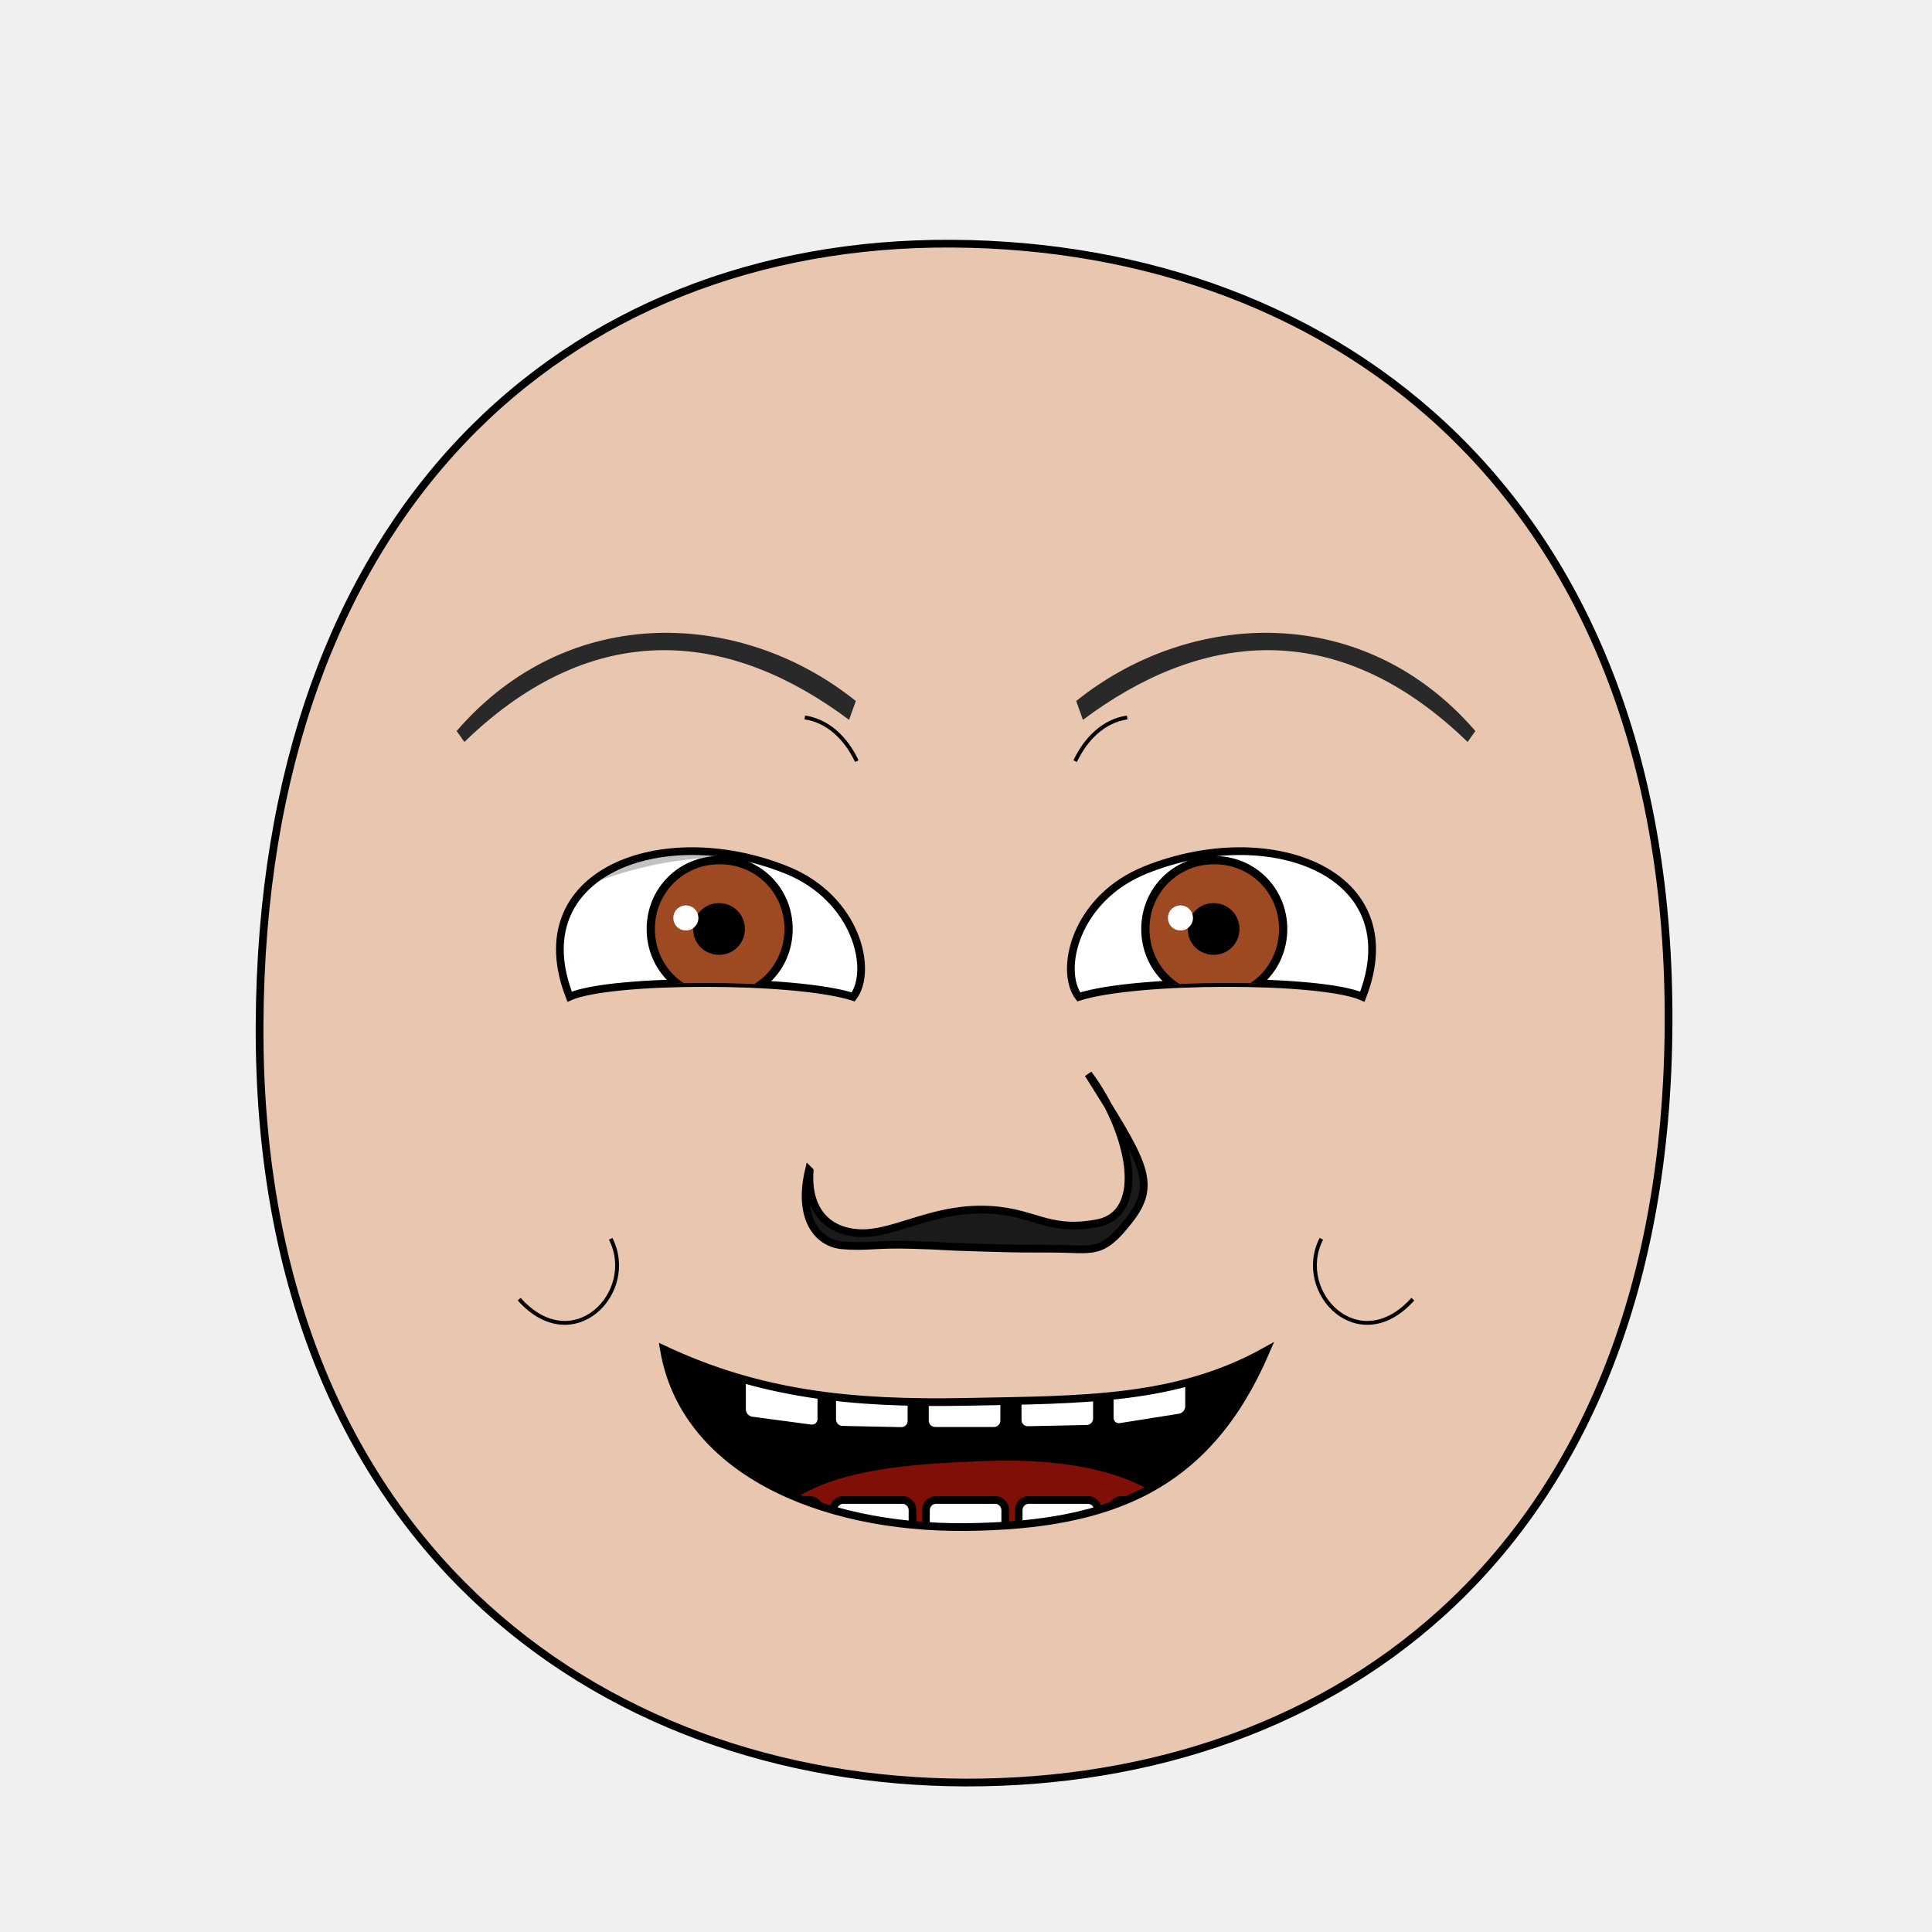
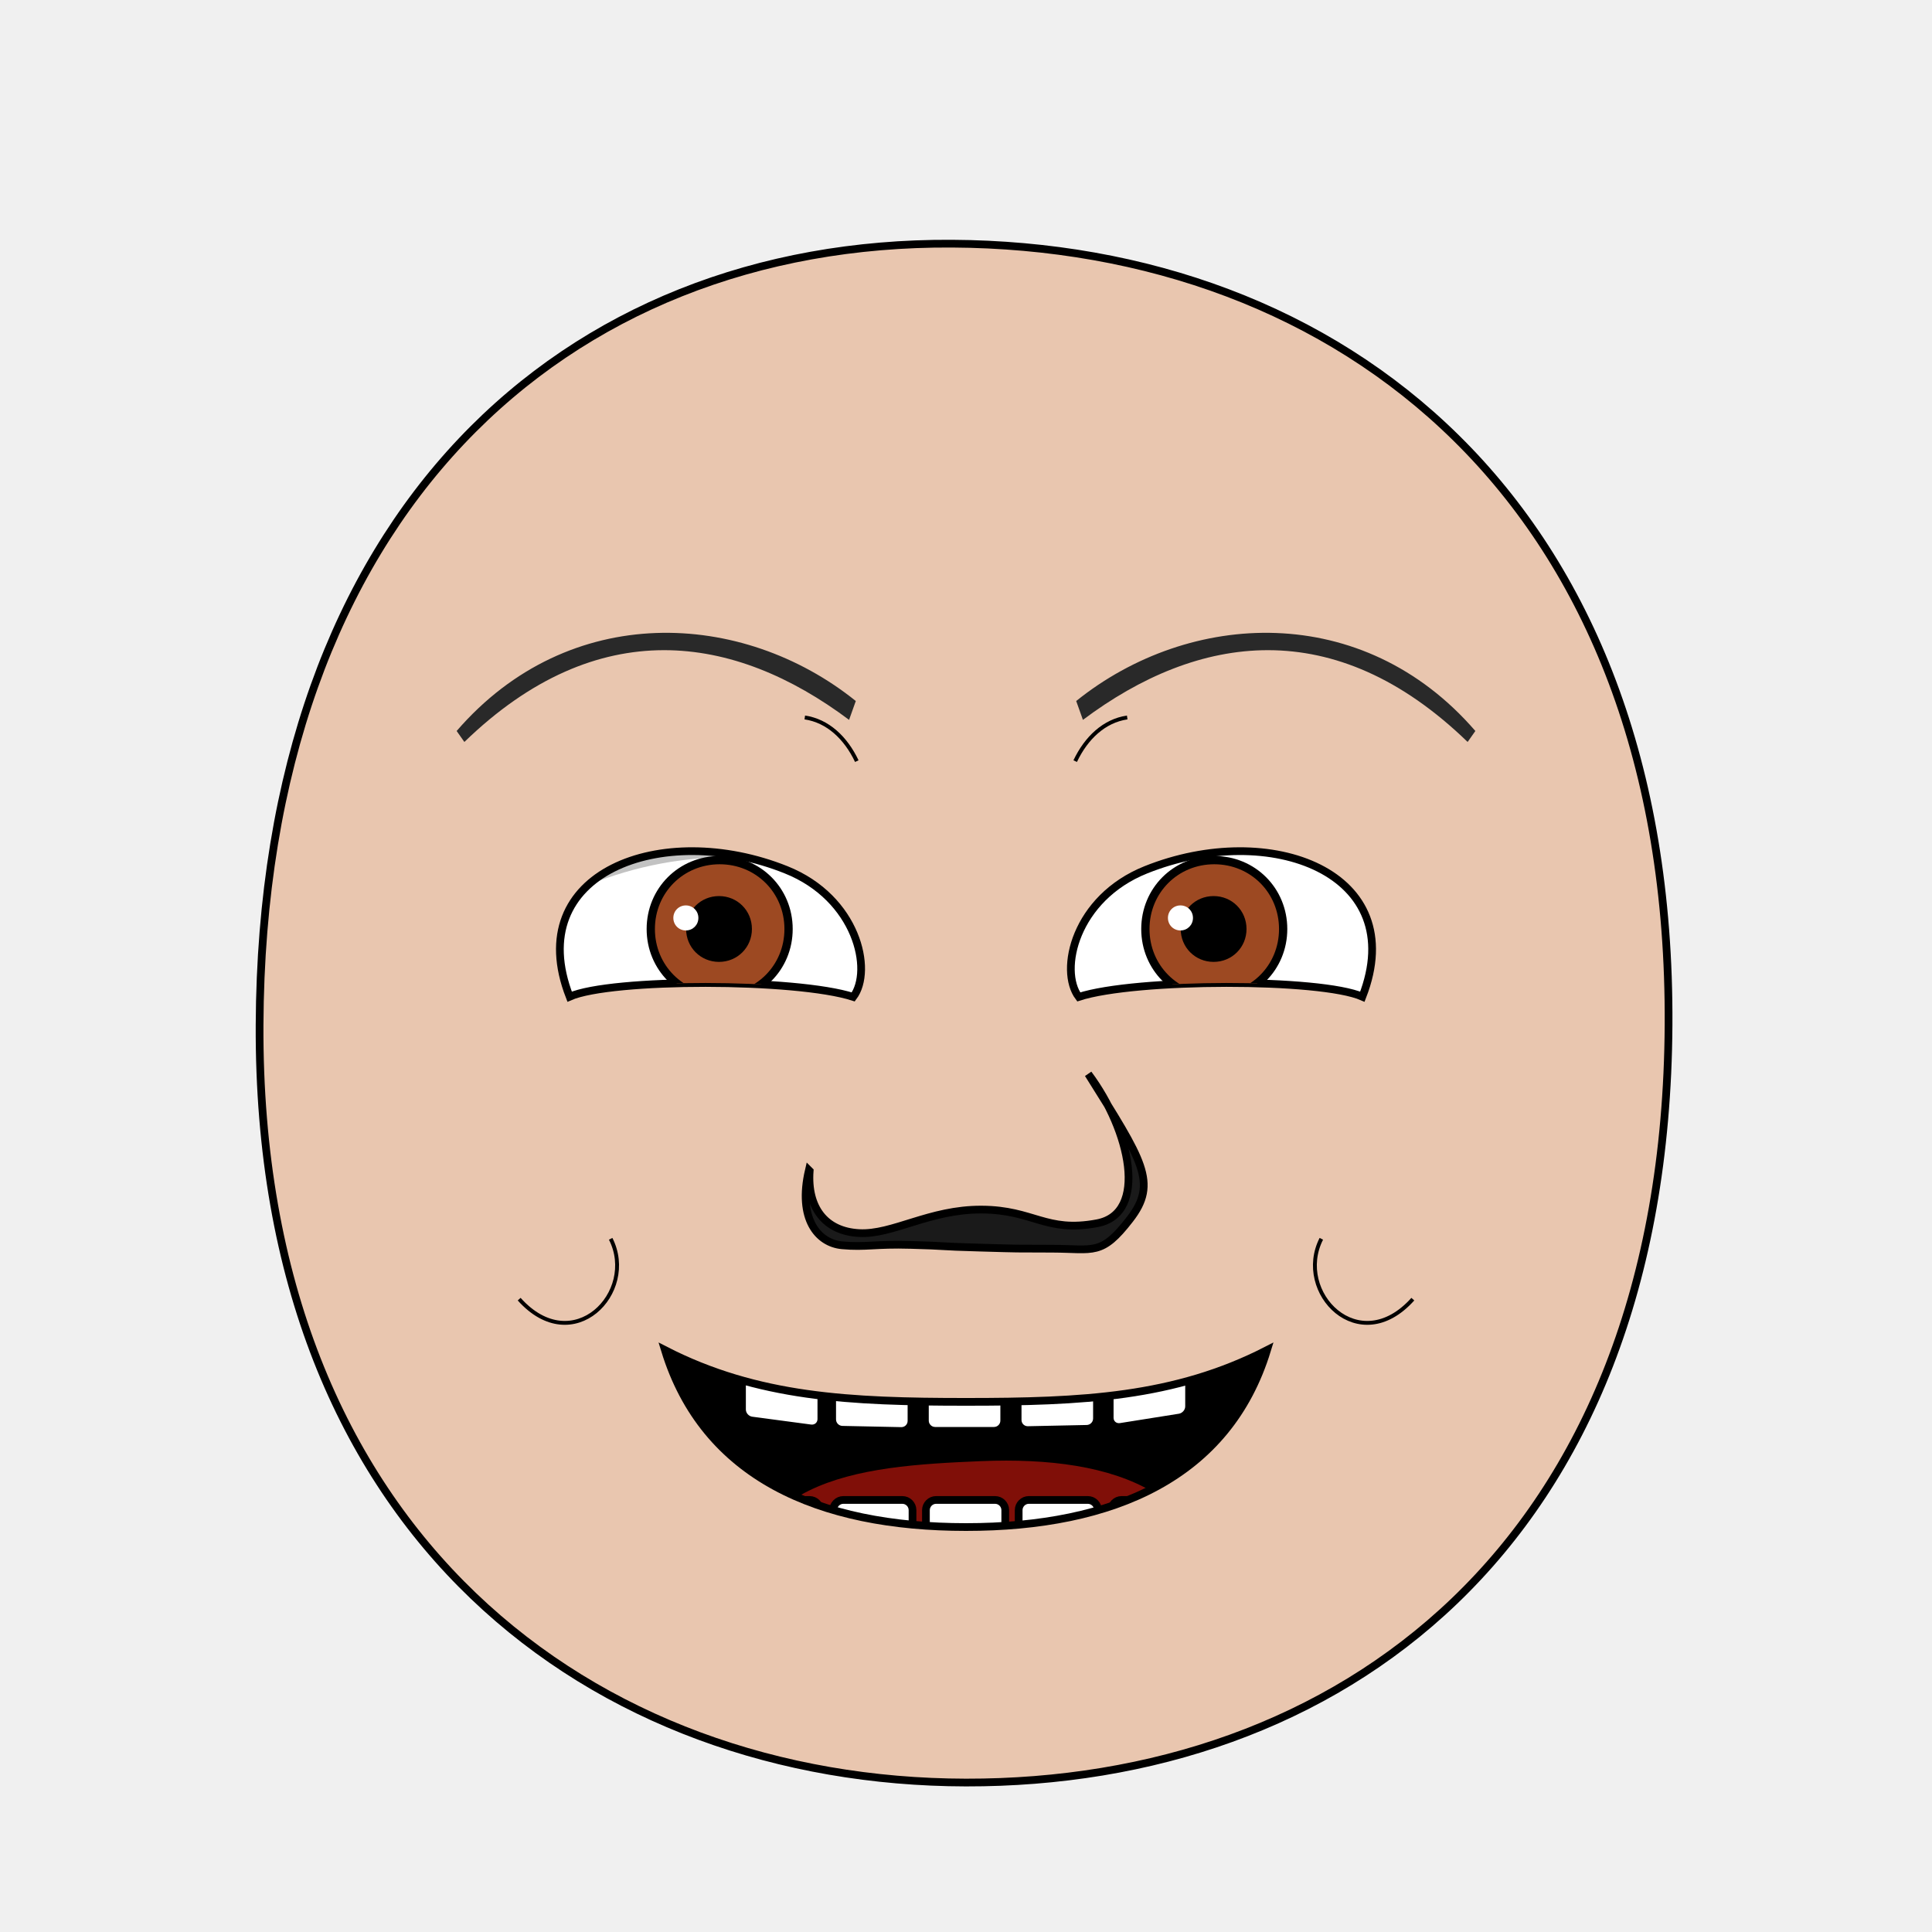
<svg xmlns="http://www.w3.org/2000/svg" xmlns:xlink="http://www.w3.org/1999/xlink" viewBox="0 0 250 250" id="emoticon-front-view" height="100%" width="100%" version="1.1">
  <defs id="defs">
    <clipPath id="clipPath-left-eye">
      <use transform="matrix(1,0,0,1,0,0)" x="0" width="1" xlink:href="#left-eye-outline" height="1" y="0" id="use-left-eye-outline-1">
</use>
    </clipPath>
    <clipPath id="clipPath-right-eye">
      <use transform="matrix(-1,0,0,1,250,0)" id="use-left-eye-outline-2" y="0" height="250" xlink:href="#left-eye-outline" width="250" x="0" morph="fixed">
</use>
    </clipPath>
    <clipPath id="clipPath-mouth" clipPathUnits="userSpaceOnUse">
      <use transform="matrix(1,0,0,1,0,0)" height="250" y="0" x="0" xlink:href="#mouth-outline" id="use-mouth-outline" width="250">
</use>
    </clipPath>
  </defs>
  <g id="head">
    <path d="M 124.98,230.66 C 172.77,230.75 215.51,200.57 215.91,132.64 216.3,64.72 173.26,31.81 123.18,31.53 73.1,31.24 33.88,66.28 33.59,132.64 33.3,199.01 77.19,230.57 124.98,230.66 Z" style="fill:#e9c6af;stroke:#000000;stroke-width:1" id="head-outline">
</path>
  </g>
  <g id="left-eye">
    <path d="M 101.72,112.55 C 110.9,116.22 112.99,125.57 110.41,129 103.04,126.61 79.09,126.59 73.71,128.97 67.46,112.93 85.62,106.1 101.72,112.55 Z" style="fill:#ffffff;stroke:#000000;stroke-width:1" id="left-eye-outline">
</path>
    <g clip-path="url(#clipPath-left-eye)" id="left-eyeball">
      <g id="left-lens">
        <path d="M 1,0.5 C 1,0.78 0.78,1 0.5,1 0.22,1 0,0.78 0,0.5 0,0.22 0.22,0 0.5,0 0.78,0 1,0.22 1,0.5 z" transform="matrix(17.83,0,0,17.83,84.21,111.3)" style="fill:#9d4922;stroke:#000000;stroke-width:0.06" id="iris" morph="relative">
</path>
-         <path d="M 1,0.5 C 1,0.78 0.78,1 0.5,1 0.22,1 0,0.78 0,0.5 0,0.22 0.22,0 0.5,0 0.78,0 1,0.22 1,0.5 z" transform="matrix(5.72,0,0,5.72,90.18,117.35)" style="fill:#000000;stroke:#000000;stroke-width:0.17" id="pupil" morph="relative">
+         <path d="M 1,0.5 C 1,0.78 0.78,1 0.5,1 0.22,1 0,0.78 0,0.5 0,0.22 0.22,0 0.5,0 0.78,0 1,0.22 1,0.5 z" transform="matrix(7.28,0,0,7.28,89.4,116.57)" style="fill:#000000;stroke:#000000;stroke-width:0.17" id="pupil" morph="relative">
</path>
        <path d="M 1,0.5 C 1,0.78 0.78,1 0.5,1 0.22,1 0,0.78 0,0.5 0,0.22 0.22,0 0.5,0 0.78,0 1,0.22 1,0.5 z" transform="matrix(3.24,0,0,3.24,87.13,117.16)" style="fill:#ffffff;stroke:none" id="glare" morph="transform-only">
</path>
      </g>
      <path d="M 50,75 125,75 125,118.99 C 101.42,107.19 74.82,105.21 50,134.65 Z" style="opacity:0.24;fill:#000000;stroke:#000000;stroke-width:0px" id="left-lid-shadow">
</path>
    </g>
  </g>
  <g id="right-eye">
    <use transform="matrix(-1,0,0,1,250,0)" id="right-eye-outline" y="0" height="250" xlink:href="#left-eye-outline" width="250" x="0" morph="fixed">
</use>
    <g clip-path="url(#clipPath-right-eye)" id="right-eyeball">
      <use transform="matrix(1,0,0,1,64,0)" id="right-lens" y="0" height="1" xlink:href="#left-lens" width="1" x="0" morph="fixed">
</use>
      <path d="M 125,129.08 125,75 200,75 200,118.41 C 186.72,105.23 145.62,99.6 125,129.08 Z" style="opacity:0.24;fill:#000000;stroke:#000000;stroke-width:0px" id="right-lid-shadow">
</path>
    </g>
  </g>
  <path d="M 109.87,93.15 C 94.99,82 77.33,79.3 60.09,96.01 L 59.09,94.59 C 73.64,77.75 96.07,78.91 110.74,90.71 Z" style="fill:#292929;stroke-width:1" id="left-eye-brow">
</path>
  <g id="nose">
    <path d="M 104.77,151.52 C 104.43,156.31 106.81,159.33 111.16,159.56 115.52,159.8 120.27,156.48 127.02,156.52 133.78,156.55 135.29,159.54 141.96,158.29 148.63,157.05 146.29,146.29 140.82,138.97 147.84,150.19 149.88,153.04 146.2,157.78 142.53,162.53 141.57,161.6 136.19,161.58 130.81,161.56 132.49,161.6 126.82,161.44 121.16,161.29 122.65,161.21 117.89,161.09 113.15,160.95 112.08,161.42 108.97,161.14 105.85,160.86 103.19,157.71 104.67,151.42 Z" style="fill:#1a1a1a;stroke:#000000;stroke-width:1" id="nose-outline">
</path>
  </g>
  <use transform="matrix(-1,0,0,1,250,0)" x="0" width="250" xlink:href="#left-eye-brow" height="250" y="0" id="right-eye-brow">
</use>
  <g id="mouth">
    <g id="mouth-interior" clip-path="url(#clipPath-mouth)">
      <rect style="fill:#000000;stroke:none" x="68.16" width="119.944" id="mouth-background" height="66.556" y="159.934">
</rect>
      <path d="M 94.84,211.42 C 94.51,191.12 110.73,189.74 126.96,189.07 144.51,188.36 158.42,193.11 158.42,211.42 137.23,211.42 116.04,211.42 94.84,211.42 Z" style="fill:#800f08;stroke:none" id="tongue">
</path>
      <g transform="matrix(1,0,0,1,0.5,-2.3)" morph="fix-children" id="upper-teeth">
        <rect width="10.356" x="96.362" ry="1.325" transform="matrix(0.991225,0.1321854,0,1,0,0)" rx="1.336" y="158.085" height="15.123" id="tooth-02" style="fill:#ffffff;fill-opacity:1;stroke:#000000;stroke-width:1.004;stroke-opacity:1">
</rect>
        <rect rx="1.325" y="169.917" height="15.123" transform="matrix(0.999781,0.02092668,0,1,0,0)" id="tooth-03" width="10.267" x="107.205" ry="1.325" style="fill:#ffffff;fill-opacity:1;stroke:#000000;stroke-width:1;stroke-opacity:1">
</rect>
        <rect width="10.265" x="119.182" ry="1.325" rx="1.325" y="172.327" height="15.123" id="tooth-04" style="fill:#ffffff;fill-opacity:1;stroke:#000000;stroke-opacity:1">
</rect>
        <rect rx="1.325" y="175.003" height="15.123" transform="matrix(0.999781,-0.02092669,0,1,0,0)" id="tooth-05" width="10.267" x="131.211" ry="1.325" style="fill:#ffffff;fill-opacity:1;stroke:#000000;stroke-width:1;stroke-opacity:1">
</rect>
        <rect width="10.394" x="144.894" ry="1.325" transform="matrix(0.9876076,-0.1569434,0,1,0,0)" rx="1.341" y="194.778" height="15.123" id="tooth-06" style="fill:#ffffff;fill-opacity:1;stroke:#000000;stroke-width:1.006;stroke-opacity:1">
</rect>
      </g>
      <g transform="matrix(1,0,0,1,0.5,22)" id="lower-teeth" morph="fix-children">
        <rect style="fill:#ffffff;fill-opacity:1;stroke:#000000;stroke-opacity:1" ry="1.325" x="95.315" width="10.265" id="tooth-09" height="15.123" y="172.091" rx="1.325">
</rect>
        <rect style="fill:#ffffff;fill-opacity:1;stroke:#000000;stroke-opacity:1" id="tooth-10" height="15.123" y="172.091" rx="1.325" ry="1.325" x="107.315" width="10.265">
</rect>
        <rect style="fill:#ffffff;fill-opacity:1;stroke:#000000;stroke-opacity:1" ry="1.325" x="119.315" width="10.265" id="tooth-11" height="15.123" y="172.091" rx="1.325">
</rect>
        <rect style="fill:#ffffff;fill-opacity:1;stroke:#000000;stroke-opacity:1" id="tooth-12" height="15.123" y="172.091" rx="1.325" ry="1.325" x="131.315" width="10.265">
</rect>
        <rect style="fill:#ffffff;fill-opacity:1;stroke:#000000;stroke-opacity:1" ry="1.325" x="143.315" width="10.265" id="tooth-13" height="15.123" y="172.091" rx="1.325">
</rect>
      </g>
    </g>
-     <path d="M 163.83,174.8 C 156.37,192.21 144.07,197.41 125,197.6 105.93,197.79 88.51,190.08 85.91,174.62 98.3,180.42 110.04,181.69 125,181.4 139.96,181.11 152.29,181.27 163.83,174.8 Z" style="fill:none;stroke:#000000;stroke-width:1px" id="mouth-outline">
+     <path style="fill:none;stroke:#000000;stroke-width:1px" d="M 163.96,174.7 C 158.93,191.14 144.07,197.6 125,197.6 105.93,197.6 91.07,191.14 86.04,174.7 98.01,180.85 110.04,181.4 125,181.4 139.96,181.4 152,180.85 163.96,174.7 Z" id="mouth-outline">
</path>
  </g>
  <g id="wrinkles">
    <path d="M 104.14,92.84 C 107.12,93.28 109.44,95.48 110.87,98.49" style="fill:none;stroke:#000000;stroke-width:0.5" id="wrinkle-left-brow">
</path>
    <path d="M 67.18,168.11 C 74.15,175.89 82.55,167.24 79.02,160.3" style="fill:none;stroke:#000000;stroke-width:0.5" id="wrinkle-left-cheek">
</path>
    <use transform="matrix(-1,0,0,1,250,0)" morph="fixed" height="250" y="0" x="0" xlink:href="#wrinkle-left-brow" id="wrinkle-right-brow" width="250">
</use>
    <use transform="matrix(-1,0,0,1,250,0)" morph="fixed" height="250" y="0" x="0" xlink:href="#wrinkle-left-cheek" id="wrinkle-right-cheek" width="250">
</use>
  </g>
</svg>
